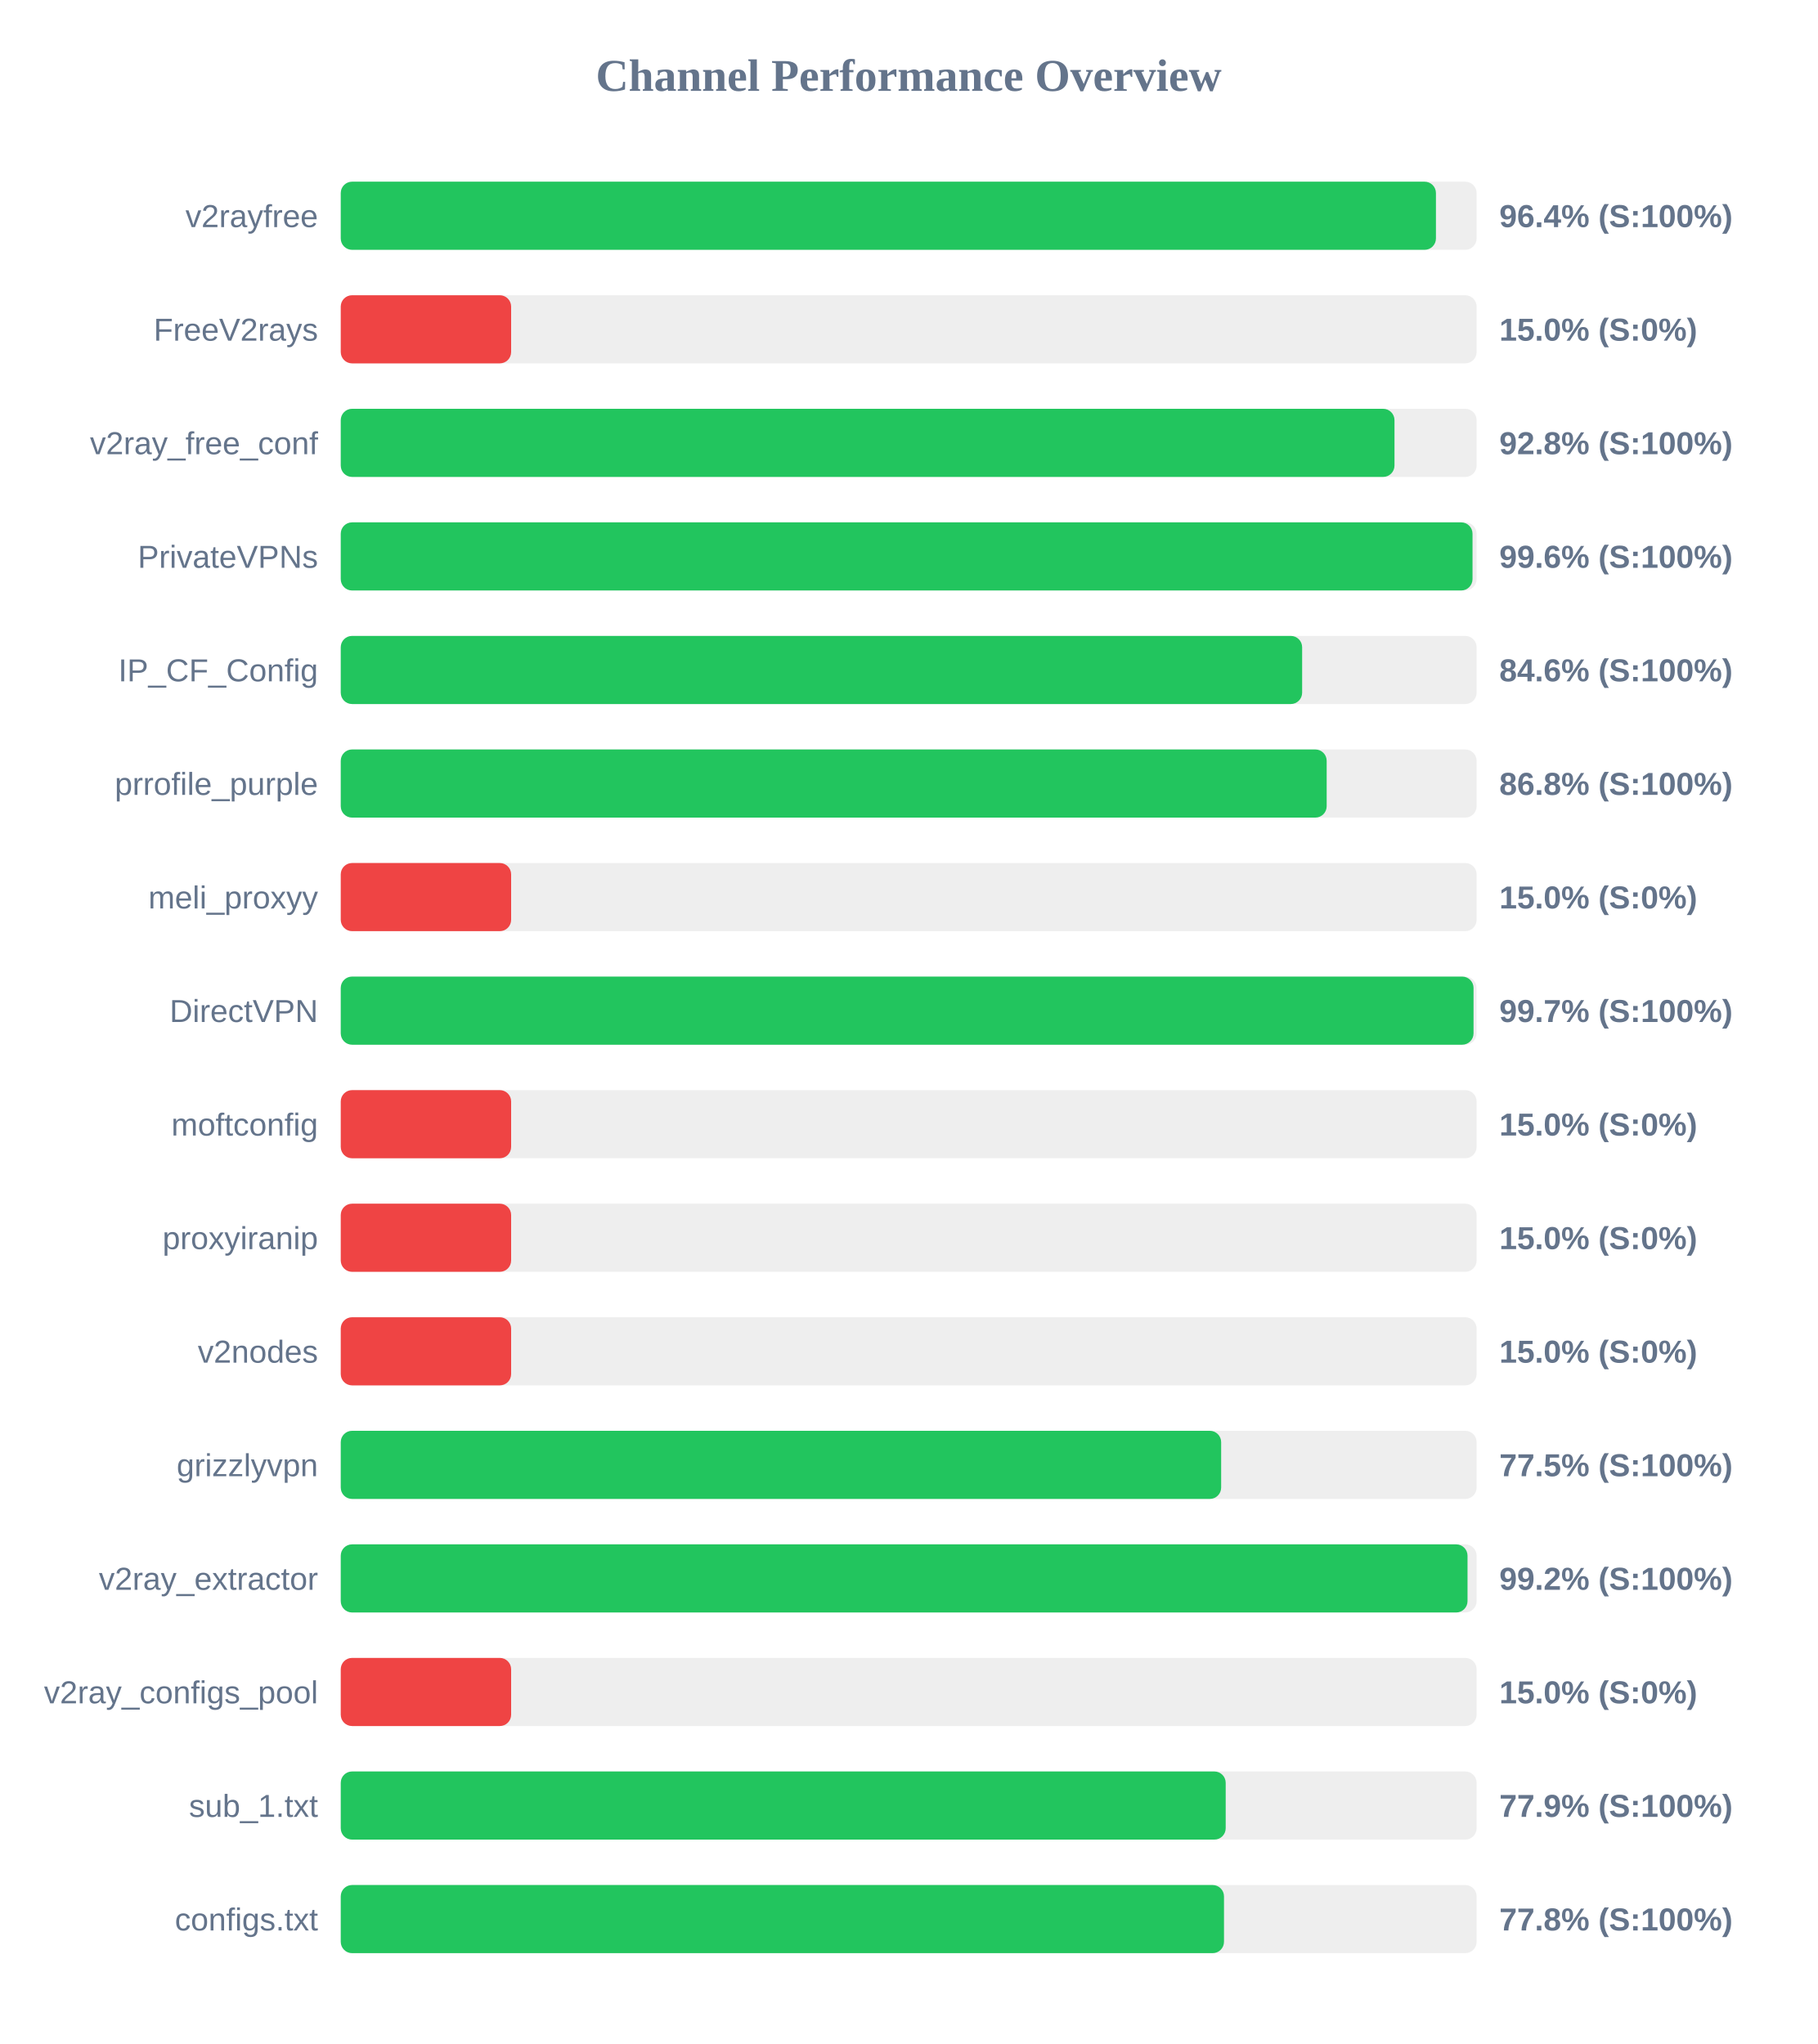
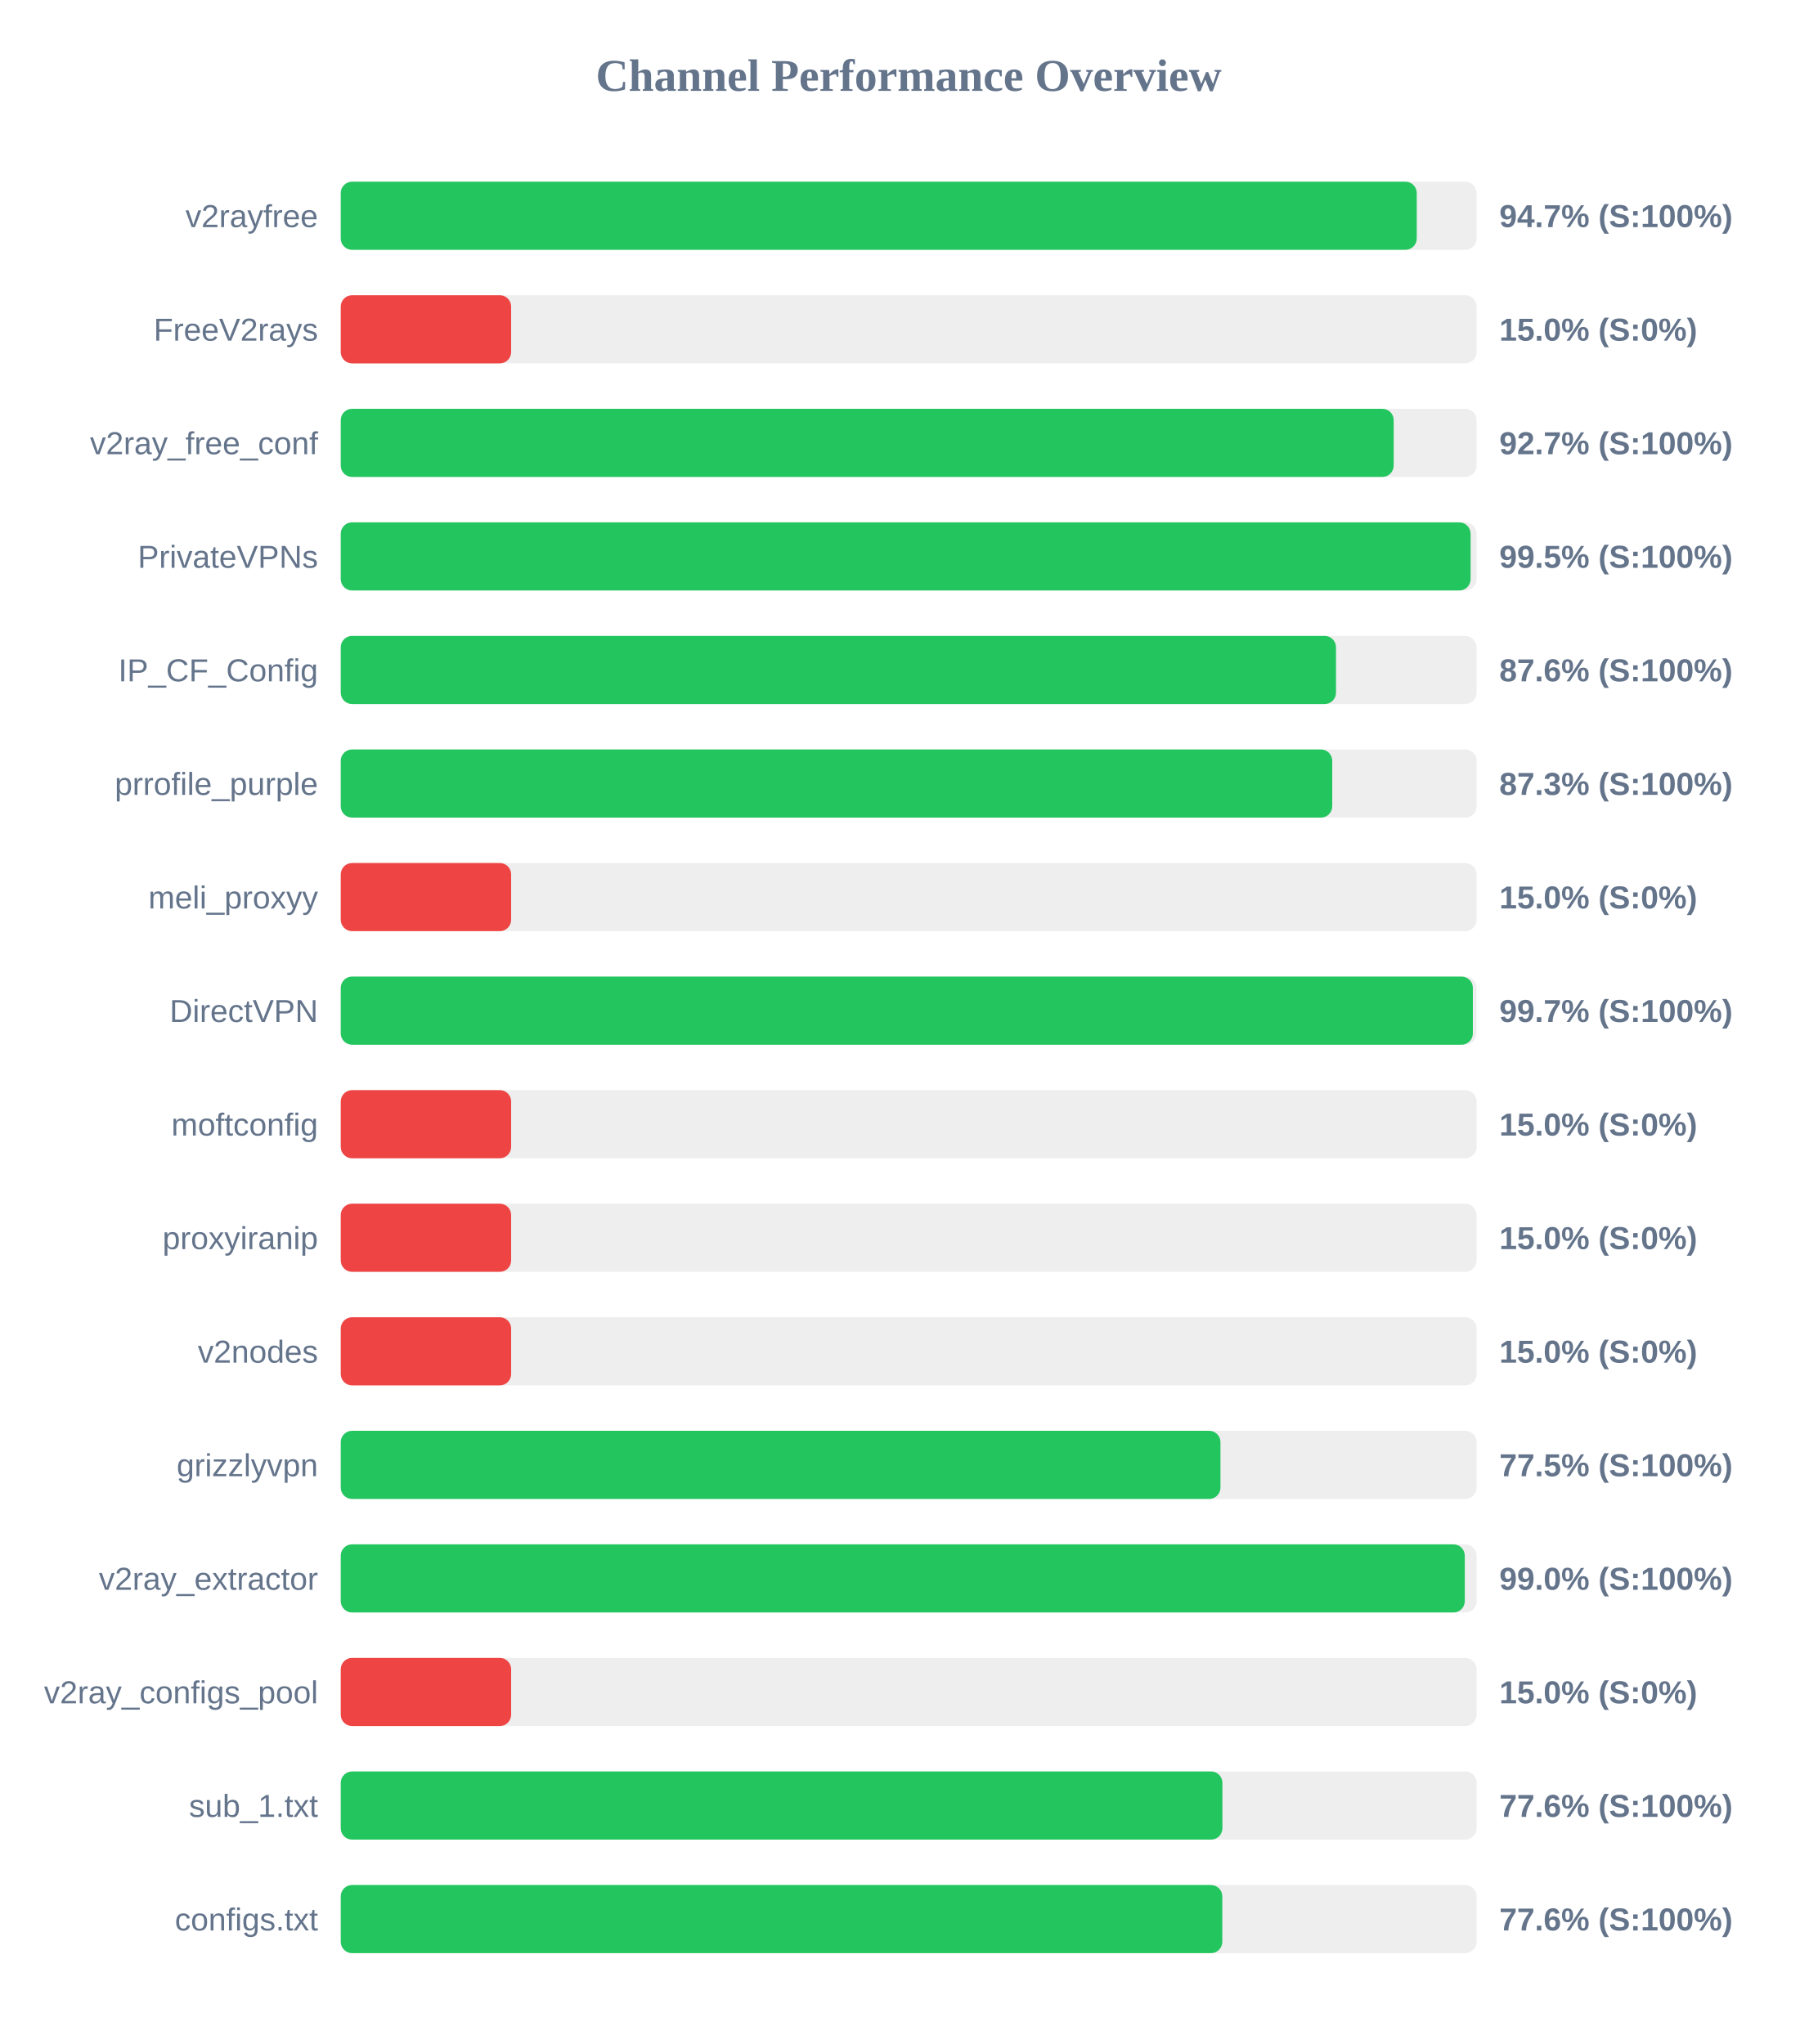
<svg xmlns="http://www.w3.org/2000/svg" width="800" height="900" version="1.1">
  <style>
        .row { font: 14px Arial; fill: #64748b; }
        .score { font: bold 14px Arial; fill: #64748b; }
    </style>
  <text x="400" y="40" text-anchor="middle" font-size="20px" font-weight="bold" fill="#64748b">Channel Performance Overview</text>
  <rect x="150" y="80" width="500" height="30" fill="#eee" rx="5" />
-   <rect x="150" y="80" width="482.1" height="30" fill="#22c55e" rx="5" />
+   <rect x="150" y="80" width="473.65" height="30" fill="#22c55e" rx="5" />
  <text x="140" y="100" text-anchor="end" class="row">v2rayfree</text>
-   <text x="660" y="100" text-anchor="start" class="score">96.4% (S:100%)</text>
+   <text x="660" y="100" text-anchor="start" class="score">94.7% (S:100%)</text>
  <rect x="150" y="130" width="500" height="30" fill="#eee" rx="5" />
  <rect x="150" y="130" width="75.0" height="30" fill="#ef4444" rx="5" />
  <text x="140" y="150" text-anchor="end" class="row">FreeV2rays</text>
  <text x="660" y="150" text-anchor="start" class="score">15.0% (S:0%)</text>
  <rect x="150" y="180" width="500" height="30" fill="#eee" rx="5" />
-   <rect x="150" y="180" width="463.85" height="30" fill="#22c55e" rx="5" />
+   <rect x="150" y="180" width="463.5" height="30" fill="#22c55e" rx="5" />
  <text x="140" y="200" text-anchor="end" class="row">v2ray_free_conf</text>
-   <text x="660" y="200" text-anchor="start" class="score">92.8% (S:100%)</text>
+   <text x="660" y="200" text-anchor="start" class="score">92.7% (S:100%)</text>
  <rect x="150" y="230" width="500" height="30" fill="#eee" rx="5" />
-   <rect x="150" y="230" width="498.2" height="30" fill="#22c55e" rx="5" />
+   <rect x="150" y="230" width="497.35" height="30" fill="#22c55e" rx="5" />
  <text x="140" y="250" text-anchor="end" class="row">PrivateVPNs</text>
-   <text x="660" y="250" text-anchor="start" class="score">99.6% (S:100%)</text>
+   <text x="660" y="250" text-anchor="start" class="score">99.5% (S:100%)</text>
  <rect x="150" y="280" width="500" height="30" fill="#eee" rx="5" />
-   <rect x="150" y="280" width="423.2" height="30" fill="#22c55e" rx="5" />
+   <rect x="150" y="280" width="438.1" height="30" fill="#22c55e" rx="5" />
  <text x="140" y="300" text-anchor="end" class="row">IP_CF_Config</text>
-   <text x="660" y="300" text-anchor="start" class="score">84.6% (S:100%)</text>
+   <text x="660" y="300" text-anchor="start" class="score">87.6% (S:100%)</text>
  <rect x="150" y="330" width="500" height="30" fill="#eee" rx="5" />
-   <rect x="150" y="330" width="434.0" height="30" fill="#22c55e" rx="5" />
+   <rect x="150" y="330" width="436.45" height="30" fill="#22c55e" rx="5" />
  <text x="140" y="350" text-anchor="end" class="row">prrofile_purple</text>
-   <text x="660" y="350" text-anchor="start" class="score">86.8% (S:100%)</text>
+   <text x="660" y="350" text-anchor="start" class="score">87.3% (S:100%)</text>
  <rect x="150" y="380" width="500" height="30" fill="#eee" rx="5" />
  <rect x="150" y="380" width="75.0" height="30" fill="#ef4444" rx="5" />
  <text x="140" y="400" text-anchor="end" class="row">meli_proxyy</text>
  <text x="660" y="400" text-anchor="start" class="score">15.0% (S:0%)</text>
  <rect x="150" y="430" width="500" height="30" fill="#eee" rx="5" />
-   <rect x="150" y="430" width="498.65" height="30" fill="#22c55e" rx="5" />
+   <rect x="150" y="430" width="498.35" height="30" fill="#22c55e" rx="5" />
  <text x="140" y="450" text-anchor="end" class="row">DirectVPN</text>
  <text x="660" y="450" text-anchor="start" class="score">99.7% (S:100%)</text>
  <rect x="150" y="480" width="500" height="30" fill="#eee" rx="5" />
  <rect x="150" y="480" width="75.0" height="30" fill="#ef4444" rx="5" />
  <text x="140" y="500" text-anchor="end" class="row">moftconfig</text>
  <text x="660" y="500" text-anchor="start" class="score">15.0% (S:0%)</text>
  <rect x="150" y="530" width="500" height="30" fill="#eee" rx="5" />
  <rect x="150" y="530" width="75.0" height="30" fill="#ef4444" rx="5" />
  <text x="140" y="550" text-anchor="end" class="row">proxyiranip</text>
  <text x="660" y="550" text-anchor="start" class="score">15.0% (S:0%)</text>
  <rect x="150" y="580" width="500" height="30" fill="#eee" rx="5" />
  <rect x="150" y="580" width="75.0" height="30" fill="#ef4444" rx="5" />
  <text x="140" y="600" text-anchor="end" class="row">v2nodes</text>
  <text x="660" y="600" text-anchor="start" class="score">15.0% (S:0%)</text>
  <rect x="150" y="630" width="500" height="30" fill="#eee" rx="5" />
-   <rect x="150" y="630" width="387.55" height="30" fill="#22c55e" rx="5" />
+   <rect x="150" y="630" width="387.25" height="30" fill="#22c55e" rx="5" />
  <text x="140" y="650" text-anchor="end" class="row">grizzlyvpn</text>
  <text x="660" y="650" text-anchor="start" class="score">77.5% (S:100%)</text>
  <rect x="150" y="680" width="500" height="30" fill="#eee" rx="5" />
-   <rect x="150" y="680" width="496.0" height="30" fill="#22c55e" rx="5" />
+   <rect x="150" y="680" width="494.8" height="30" fill="#22c55e" rx="5" />
  <text x="140" y="700" text-anchor="end" class="row">v2ray_extractor</text>
-   <text x="660" y="700" text-anchor="start" class="score">99.2% (S:100%)</text>
+   <text x="660" y="700" text-anchor="start" class="score">99.0% (S:100%)</text>
  <rect x="150" y="730" width="500" height="30" fill="#eee" rx="5" />
  <rect x="150" y="730" width="75.0" height="30" fill="#ef4444" rx="5" />
  <text x="140" y="750" text-anchor="end" class="row">v2ray_configs_pool</text>
  <text x="660" y="750" text-anchor="start" class="score">15.0% (S:0%)</text>
  <rect x="150" y="780" width="500" height="30" fill="#eee" rx="5" />
-   <rect x="150" y="780" width="389.55" height="30" fill="#22c55e" rx="5" />
+   <rect x="150" y="780" width="388.1" height="30" fill="#22c55e" rx="5" />
  <text x="140" y="800" text-anchor="end" class="row">sub_1.txt</text>
-   <text x="660" y="800" text-anchor="start" class="score">77.9% (S:100%)</text>
+   <text x="660" y="800" text-anchor="start" class="score">77.6% (S:100%)</text>
  <rect x="150" y="830" width="500" height="30" fill="#eee" rx="5" />
-   <rect x="150" y="830" width="388.8" height="30" fill="#22c55e" rx="5" />
+   <rect x="150" y="830" width="388.05" height="30" fill="#22c55e" rx="5" />
  <text x="140" y="850" text-anchor="end" class="row">configs.txt</text>
-   <text x="660" y="850" text-anchor="start" class="score">77.8% (S:100%)</text>
+   <text x="660" y="850" text-anchor="start" class="score">77.6% (S:100%)</text>
</svg>
